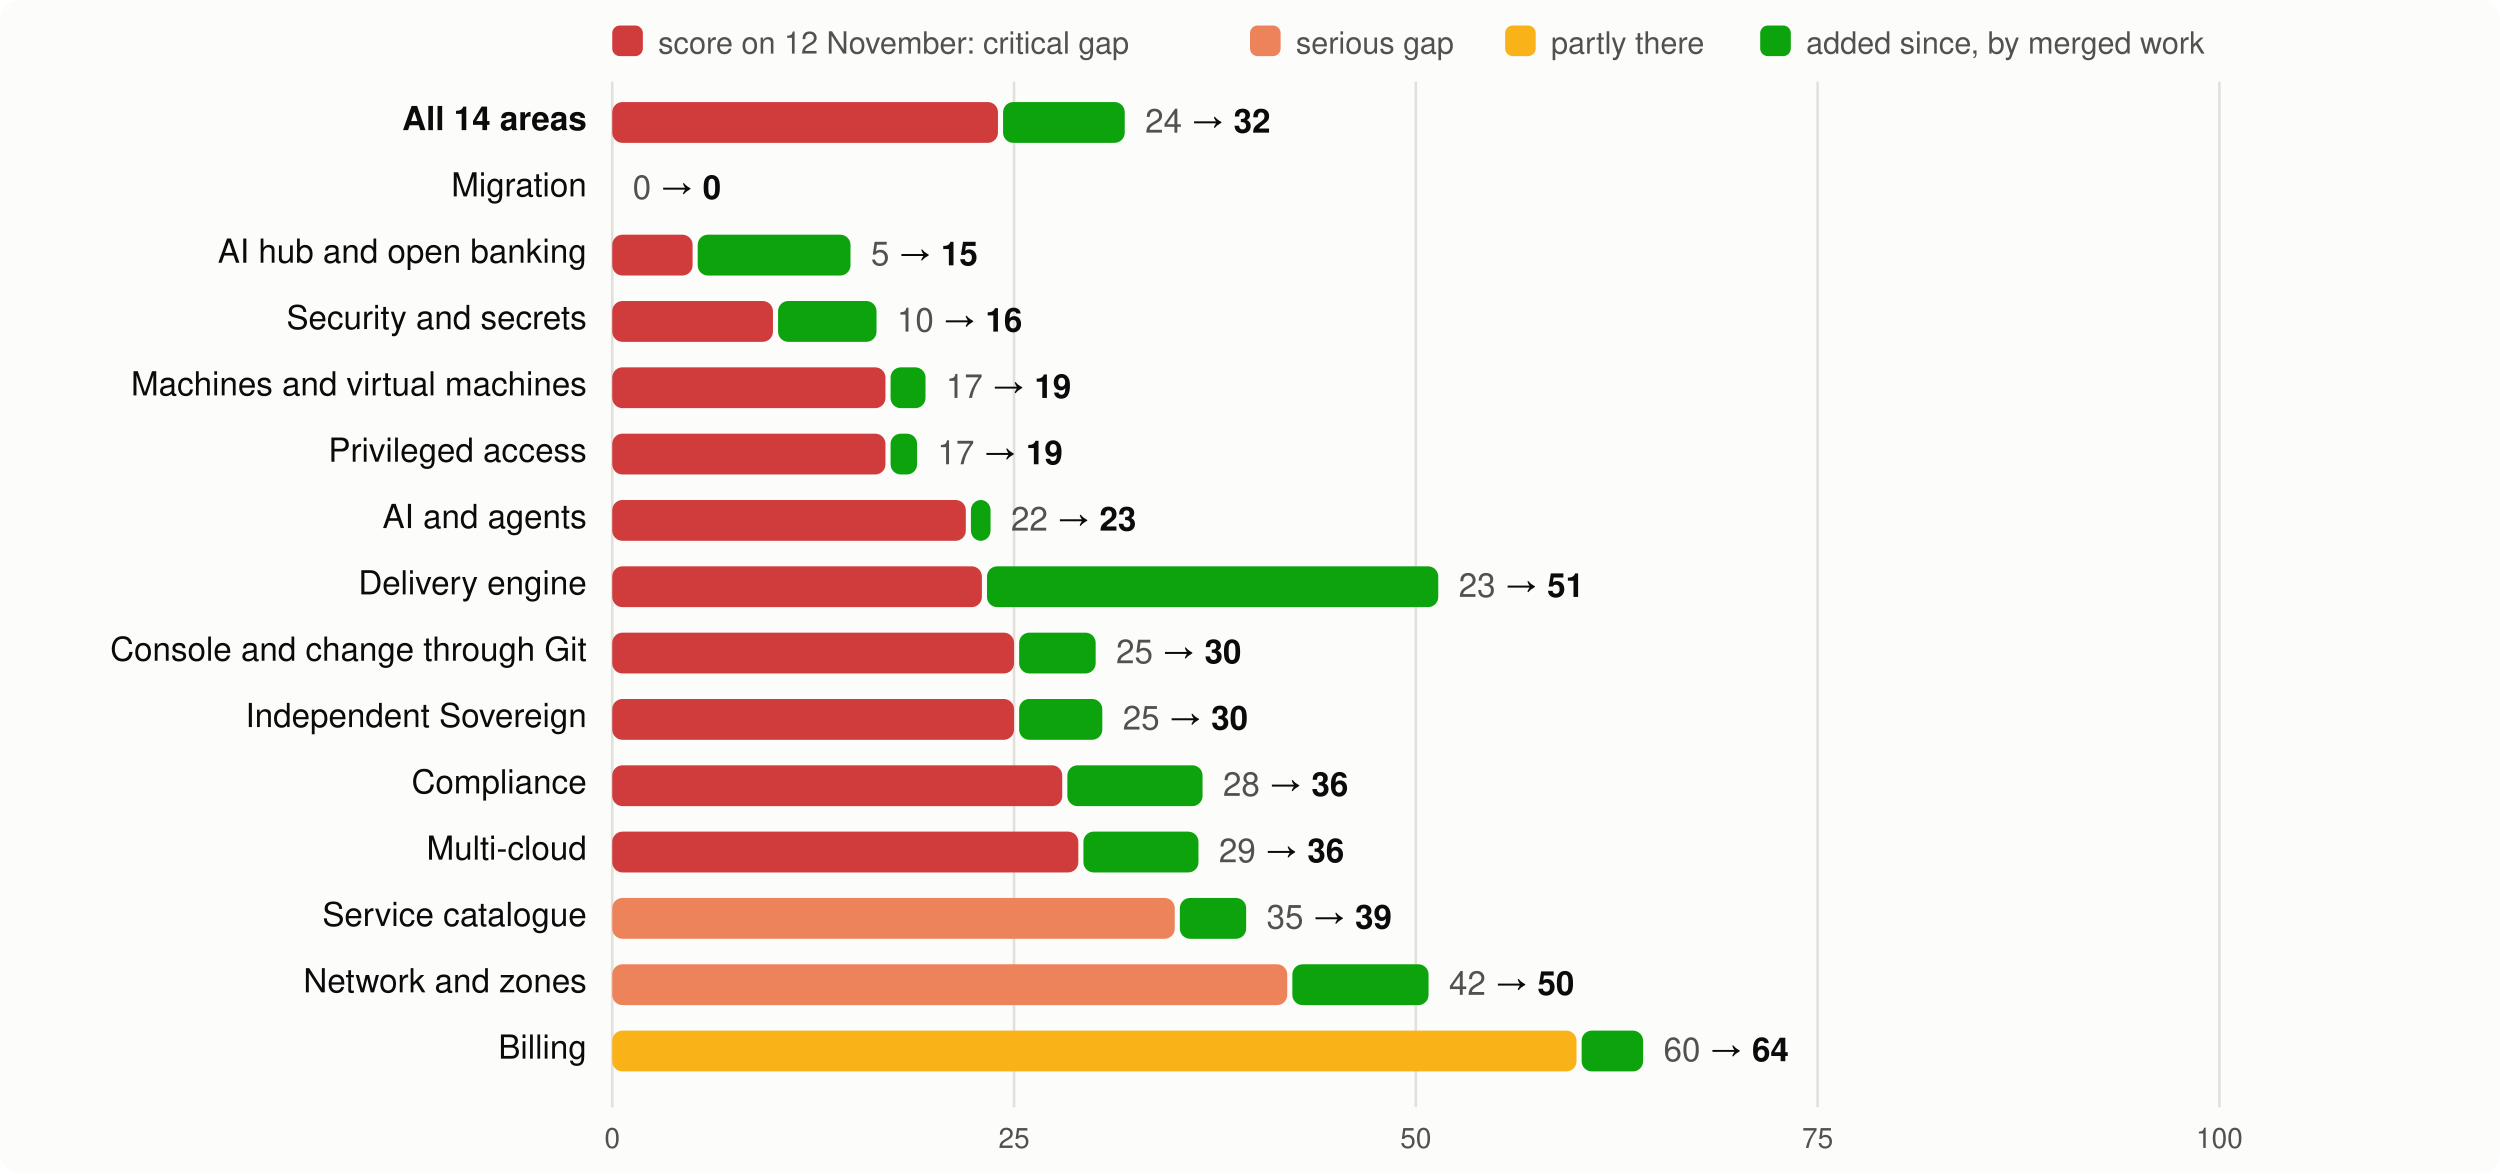
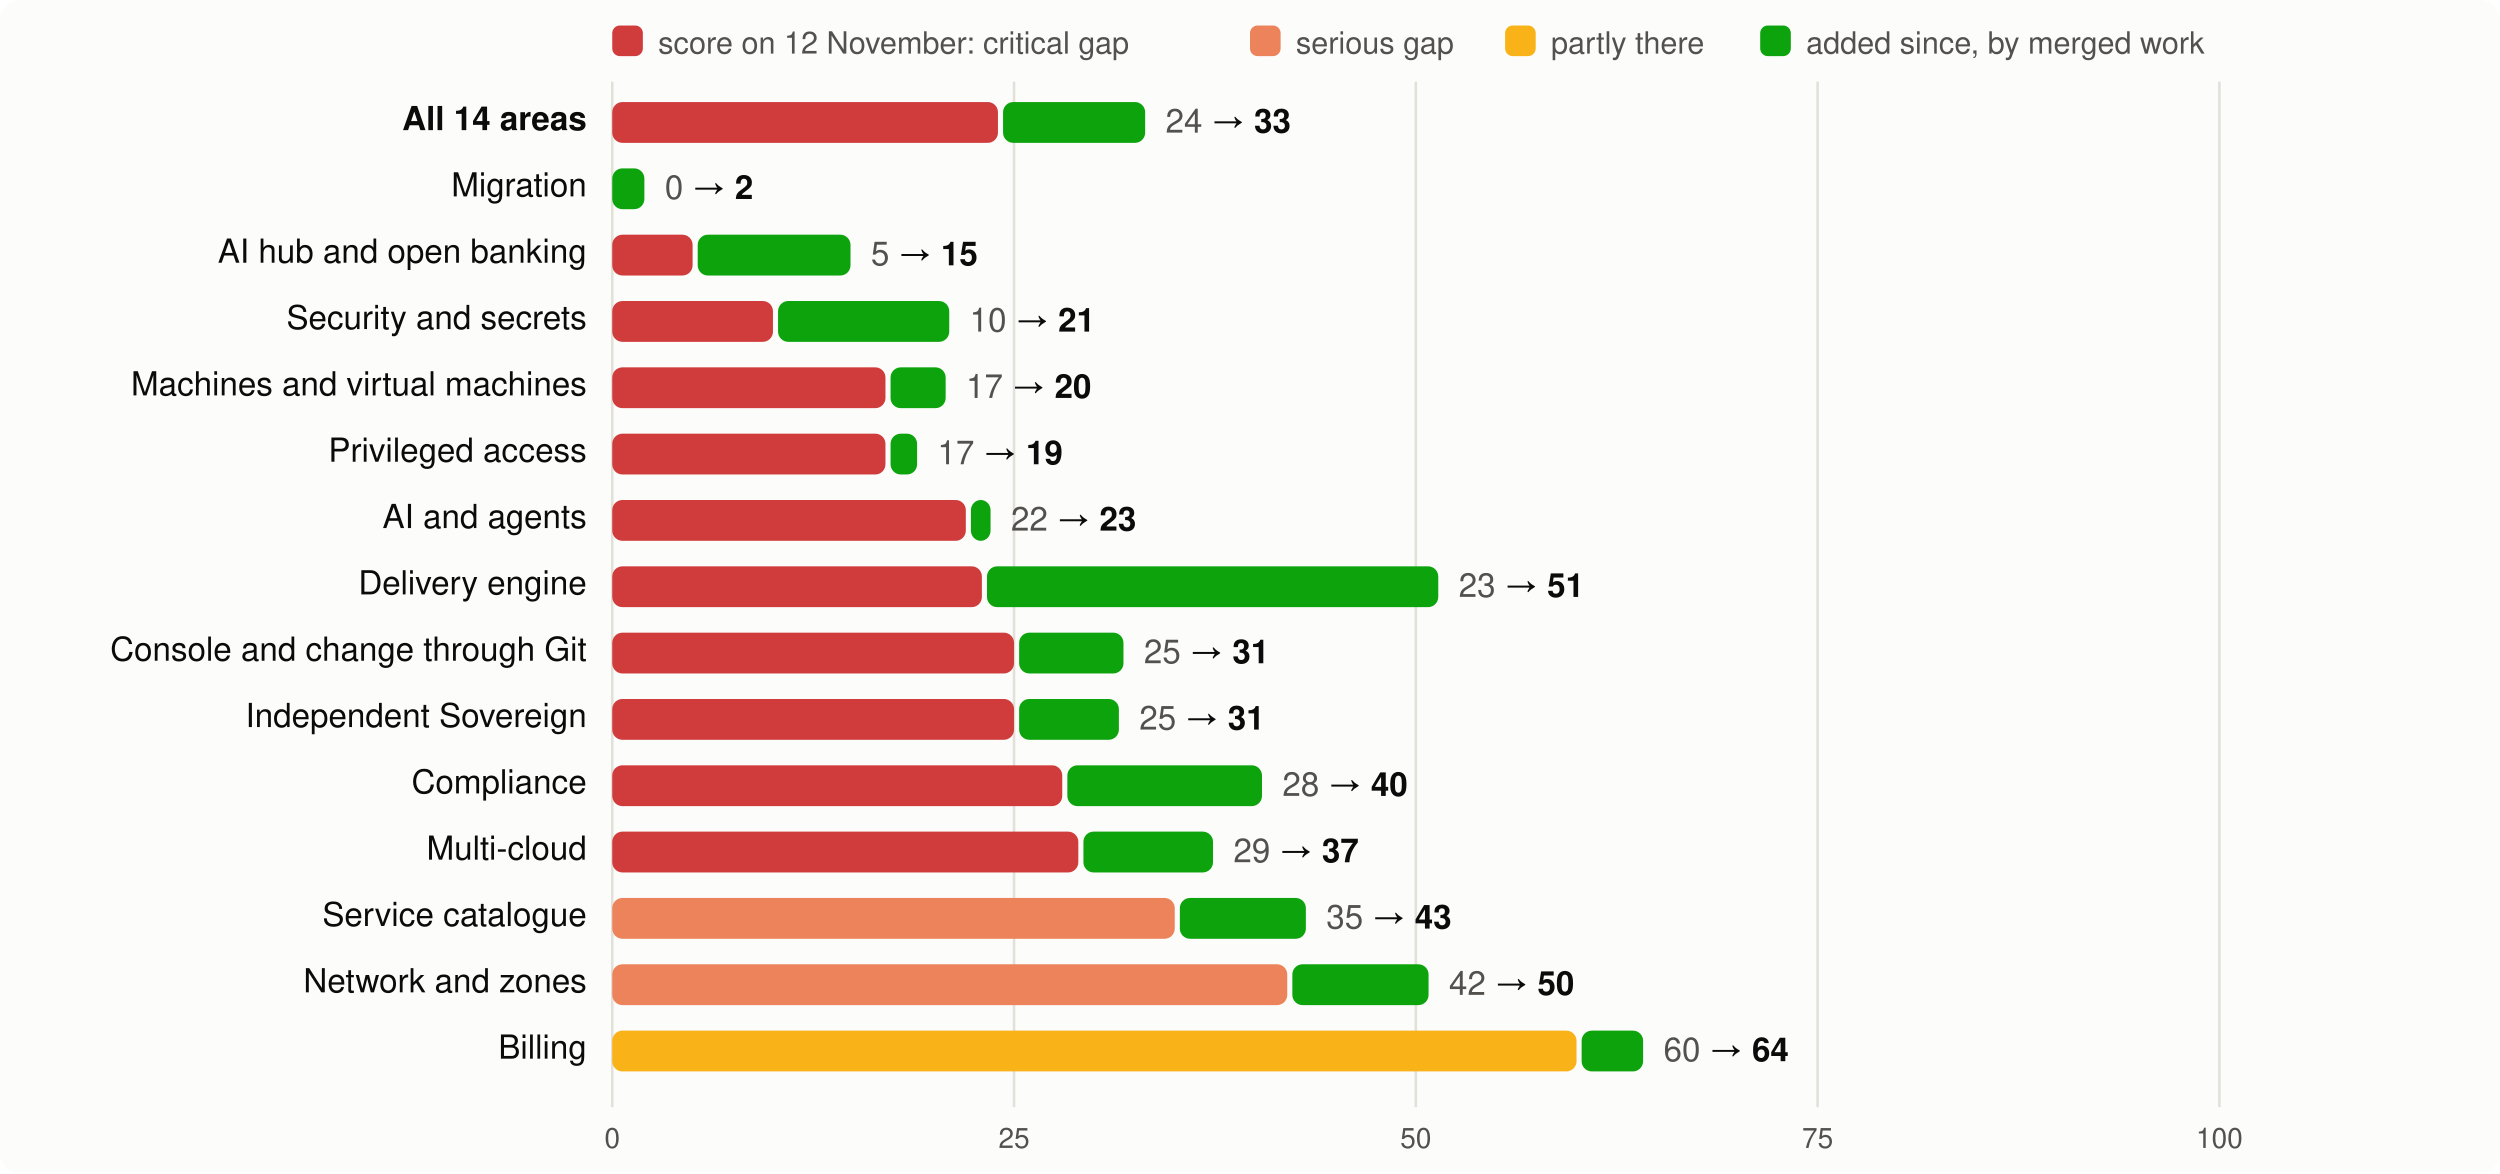
<svg xmlns="http://www.w3.org/2000/svg" viewBox="0 0 980 460" width="980" height="460" font-family="system-ui,-apple-system,Segoe UI,Helvetica,Arial,sans-serif" font-size="13">
  <rect width="980" height="460" rx="8" fill="#fcfcfb" />
  <rect x="240" y="10" width="12" height="12" rx="3" fill="#d03b3b" />
  <text x="258" y="21" fill="#52514e" font-size="12">score on 12 November: critical gap</text>
  <rect x="490" y="10" width="12" height="12" rx="3" fill="#ec835a" />
  <text x="508" y="21" fill="#52514e" font-size="12">serious gap</text>
  <rect x="590" y="10" width="12" height="12" rx="3" fill="#fab219" />
  <text x="608" y="21" fill="#52514e" font-size="12">partly there</text>
  <rect x="690" y="10" width="12" height="12" rx="3" fill="#0ca30c" />
  <text x="708" y="21" fill="#52514e" font-size="12">added since, by merged work</text>
  <line x1="240.0" x2="240.0" y1="32" y2="434" stroke="#e1e0d9" />
  <text x="240.0" y="450" text-anchor="middle" fill="#52514e" font-size="11">0</text>
  <line x1="397.5" x2="397.5" y1="32" y2="434" stroke="#e1e0d9" />
  <text x="397.5" y="450" text-anchor="middle" fill="#52514e" font-size="11">25</text>
  <line x1="555.0" x2="555.0" y1="32" y2="434" stroke="#e1e0d9" />
  <text x="555.0" y="450" text-anchor="middle" fill="#52514e" font-size="11">50</text>
  <line x1="712.5" x2="712.5" y1="32" y2="434" stroke="#e1e0d9" />
  <text x="712.5" y="450" text-anchor="middle" fill="#52514e" font-size="11">75</text>
  <line x1="870.0" x2="870.0" y1="32" y2="434" stroke="#e1e0d9" />
  <text x="870.0" y="450" text-anchor="middle" fill="#52514e" font-size="11">100</text>
  <text x="230" y="51" text-anchor="end" fill="#0b0b0b" font-weight="600">All 14 areas</text>
  <rect x="240" y="40" width="151.2" height="16" rx="4" fill="#d03b3b" />
-   <rect x="393.2" y="40" width="47.7" height="16" rx="4" fill="#0ca30c" />
-   <text x="448.9" y="52" fill="#0b0b0b">
-     <tspan fill="#52514e">24</tspan> → <tspan font-weight="600">32</tspan>
+   <rect x="393.2" y="40" width="55.7" height="16" rx="4" fill="#0ca30c" />
+   <text x="456.9" y="52" fill="#0b0b0b">
+     <tspan fill="#52514e">24</tspan> → <tspan font-weight="600">33</tspan>
  </text>
  <text x="230" y="77" text-anchor="end" fill="#0b0b0b" font-weight="400">Migration</text>
-   <text x="248.0" y="78" fill="#0b0b0b">
-     <tspan fill="#52514e">0</tspan> → <tspan font-weight="600">0</tspan>
+   <rect x="240.0" y="66" width="12.6" height="16" rx="4" fill="#0ca30c" />
+   <text x="260.6" y="78" fill="#0b0b0b">
+     <tspan fill="#52514e">0</tspan> → <tspan font-weight="600">2</tspan>
  </text>
  <text x="230" y="103" text-anchor="end" fill="#0b0b0b" font-weight="400">AI hub and open banking</text>
  <rect x="240" y="92" width="31.5" height="16" rx="4" fill="#d03b3b" />
  <rect x="273.5" y="92" width="59.9" height="16" rx="4" fill="#0ca30c" />
  <text x="341.4" y="104" fill="#0b0b0b">
    <tspan fill="#52514e">5</tspan> → <tspan font-weight="600">15</tspan>
  </text>
  <text x="230" y="129" text-anchor="end" fill="#0b0b0b" font-weight="400">Security and secrets</text>
  <rect x="240" y="118" width="63.0" height="16" rx="4" fill="#d03b3b" />
-   <rect x="305.0" y="118" width="38.6" height="16" rx="4" fill="#0ca30c" />
-   <text x="351.6" y="130" fill="#0b0b0b">
-     <tspan fill="#52514e">10</tspan> → <tspan font-weight="600">16</tspan>
+   <rect x="305.0" y="118" width="67.1" height="16" rx="4" fill="#0ca30c" />
+   <text x="380.1" y="130" fill="#0b0b0b">
+     <tspan fill="#52514e">10</tspan> → <tspan font-weight="600">21</tspan>
  </text>
  <text x="230" y="155" text-anchor="end" fill="#0b0b0b" font-weight="400">Machines and virtual machines</text>
  <rect x="240" y="144" width="107.1" height="16" rx="4" fill="#d03b3b" />
-   <rect x="349.1" y="144" width="13.7" height="16" rx="4" fill="#0ca30c" />
-   <text x="370.8" y="156" fill="#0b0b0b">
-     <tspan fill="#52514e">17</tspan> → <tspan font-weight="600">19</tspan>
+   <rect x="349.1" y="144" width="21.6" height="16" rx="4" fill="#0ca30c" />
+   <text x="378.7" y="156" fill="#0b0b0b">
+     <tspan fill="#52514e">17</tspan> → <tspan font-weight="600">20</tspan>
  </text>
  <text x="230" y="181" text-anchor="end" fill="#0b0b0b" font-weight="400">Privileged access</text>
  <rect x="240" y="170" width="107.1" height="16" rx="4" fill="#d03b3b" />
  <rect x="349.1" y="170" width="10.4" height="16" rx="4" fill="#0ca30c" />
  <text x="367.5" y="182" fill="#0b0b0b">
    <tspan fill="#52514e">17</tspan> → <tspan font-weight="600">19</tspan>
  </text>
  <text x="230" y="207" text-anchor="end" fill="#0b0b0b" font-weight="400">AI and agents</text>
  <rect x="240" y="196" width="138.6" height="16" rx="4" fill="#d03b3b" />
  <rect x="380.6" y="196" width="7.7" height="16" rx="4" fill="#0ca30c" />
  <text x="396.3" y="208" fill="#0b0b0b">
    <tspan fill="#52514e">22</tspan> → <tspan font-weight="600">23</tspan>
  </text>
  <text x="230" y="233" text-anchor="end" fill="#0b0b0b" font-weight="400">Delivery engine</text>
  <rect x="240" y="222" width="144.9" height="16" rx="4" fill="#d03b3b" />
  <rect x="386.9" y="222" width="176.9" height="16" rx="4" fill="#0ca30c" />
  <text x="571.8" y="234" fill="#0b0b0b">
    <tspan fill="#52514e">23</tspan> → <tspan font-weight="600">51</tspan>
  </text>
  <text x="230" y="259" text-anchor="end" fill="#0b0b0b" font-weight="400">Console and change through Git</text>
  <rect x="240" y="248" width="157.5" height="16" rx="4" fill="#d03b3b" />
-   <rect x="399.5" y="248" width="30.0" height="16" rx="4" fill="#0ca30c" />
-   <text x="437.5" y="260" fill="#0b0b0b">
-     <tspan fill="#52514e">25</tspan> → <tspan font-weight="600">30</tspan>
+   <rect x="399.5" y="248" width="40.9" height="16" rx="4" fill="#0ca30c" />
+   <text x="448.4" y="260" fill="#0b0b0b">
+     <tspan fill="#52514e">25</tspan> → <tspan font-weight="600">31</tspan>
  </text>
  <text x="230" y="285" text-anchor="end" fill="#0b0b0b" font-weight="400">Independent Sovereign</text>
  <rect x="240" y="274" width="157.5" height="16" rx="4" fill="#d03b3b" />
-   <rect x="399.5" y="274" width="32.6" height="16" rx="4" fill="#0ca30c" />
-   <text x="440.1" y="286" fill="#0b0b0b">
-     <tspan fill="#52514e">25</tspan> → <tspan font-weight="600">30</tspan>
+   <rect x="399.5" y="274" width="39.1" height="16" rx="4" fill="#0ca30c" />
+   <text x="446.6" y="286" fill="#0b0b0b">
+     <tspan fill="#52514e">25</tspan> → <tspan font-weight="600">31</tspan>
  </text>
  <text x="230" y="311" text-anchor="end" fill="#0b0b0b" font-weight="400">Compliance</text>
  <rect x="240" y="300" width="176.4" height="16" rx="4" fill="#d03b3b" />
-   <rect x="418.4" y="300" width="53.0" height="16" rx="4" fill="#0ca30c" />
-   <text x="479.4" y="312" fill="#0b0b0b">
-     <tspan fill="#52514e">28</tspan> → <tspan font-weight="600">36</tspan>
+   <rect x="418.4" y="300" width="76.3" height="16" rx="4" fill="#0ca30c" />
+   <text x="502.7" y="312" fill="#0b0b0b">
+     <tspan fill="#52514e">28</tspan> → <tspan font-weight="600">40</tspan>
  </text>
  <text x="230" y="337" text-anchor="end" fill="#0b0b0b" font-weight="400">Multi-cloud</text>
  <rect x="240" y="326" width="182.7" height="16" rx="4" fill="#d03b3b" />
-   <rect x="424.7" y="326" width="45.1" height="16" rx="4" fill="#0ca30c" />
-   <text x="477.8" y="338" fill="#0b0b0b">
-     <tspan fill="#52514e">29</tspan> → <tspan font-weight="600">36</tspan>
+   <rect x="424.7" y="326" width="50.8" height="16" rx="4" fill="#0ca30c" />
+   <text x="483.5" y="338" fill="#0b0b0b">
+     <tspan fill="#52514e">29</tspan> → <tspan font-weight="600">37</tspan>
  </text>
  <text x="230" y="363" text-anchor="end" fill="#0b0b0b" font-weight="400">Service catalogue</text>
  <rect x="240" y="352" width="220.5" height="16" rx="4" fill="#ec835a" />
-   <rect x="462.5" y="352" width="26.0" height="16" rx="4" fill="#0ca30c" />
-   <text x="496.5" y="364" fill="#0b0b0b">
-     <tspan fill="#52514e">35</tspan> → <tspan font-weight="600">39</tspan>
+   <rect x="462.5" y="352" width="49.4" height="16" rx="4" fill="#0ca30c" />
+   <text x="519.9" y="364" fill="#0b0b0b">
+     <tspan fill="#52514e">35</tspan> → <tspan font-weight="600">43</tspan>
  </text>
  <text x="230" y="389" text-anchor="end" fill="#0b0b0b" font-weight="400">Network and zones</text>
  <rect x="240" y="378" width="264.6" height="16" rx="4" fill="#ec835a" />
  <rect x="506.6" y="378" width="53.4" height="16" rx="4" fill="#0ca30c" />
  <text x="568.0" y="390" fill="#0b0b0b">
    <tspan fill="#52514e">42</tspan> → <tspan font-weight="600">50</tspan>
  </text>
  <text x="230" y="415" text-anchor="end" fill="#0b0b0b" font-weight="400">Billing</text>
  <rect x="240" y="404" width="378.0" height="16" rx="4" fill="#fab219" />
  <rect x="620.0" y="404" width="24.1" height="16" rx="4" fill="#0ca30c" />
  <text x="652.1" y="416" fill="#0b0b0b">
    <tspan fill="#52514e">60</tspan> → <tspan font-weight="600">64</tspan>
  </text>
</svg>
